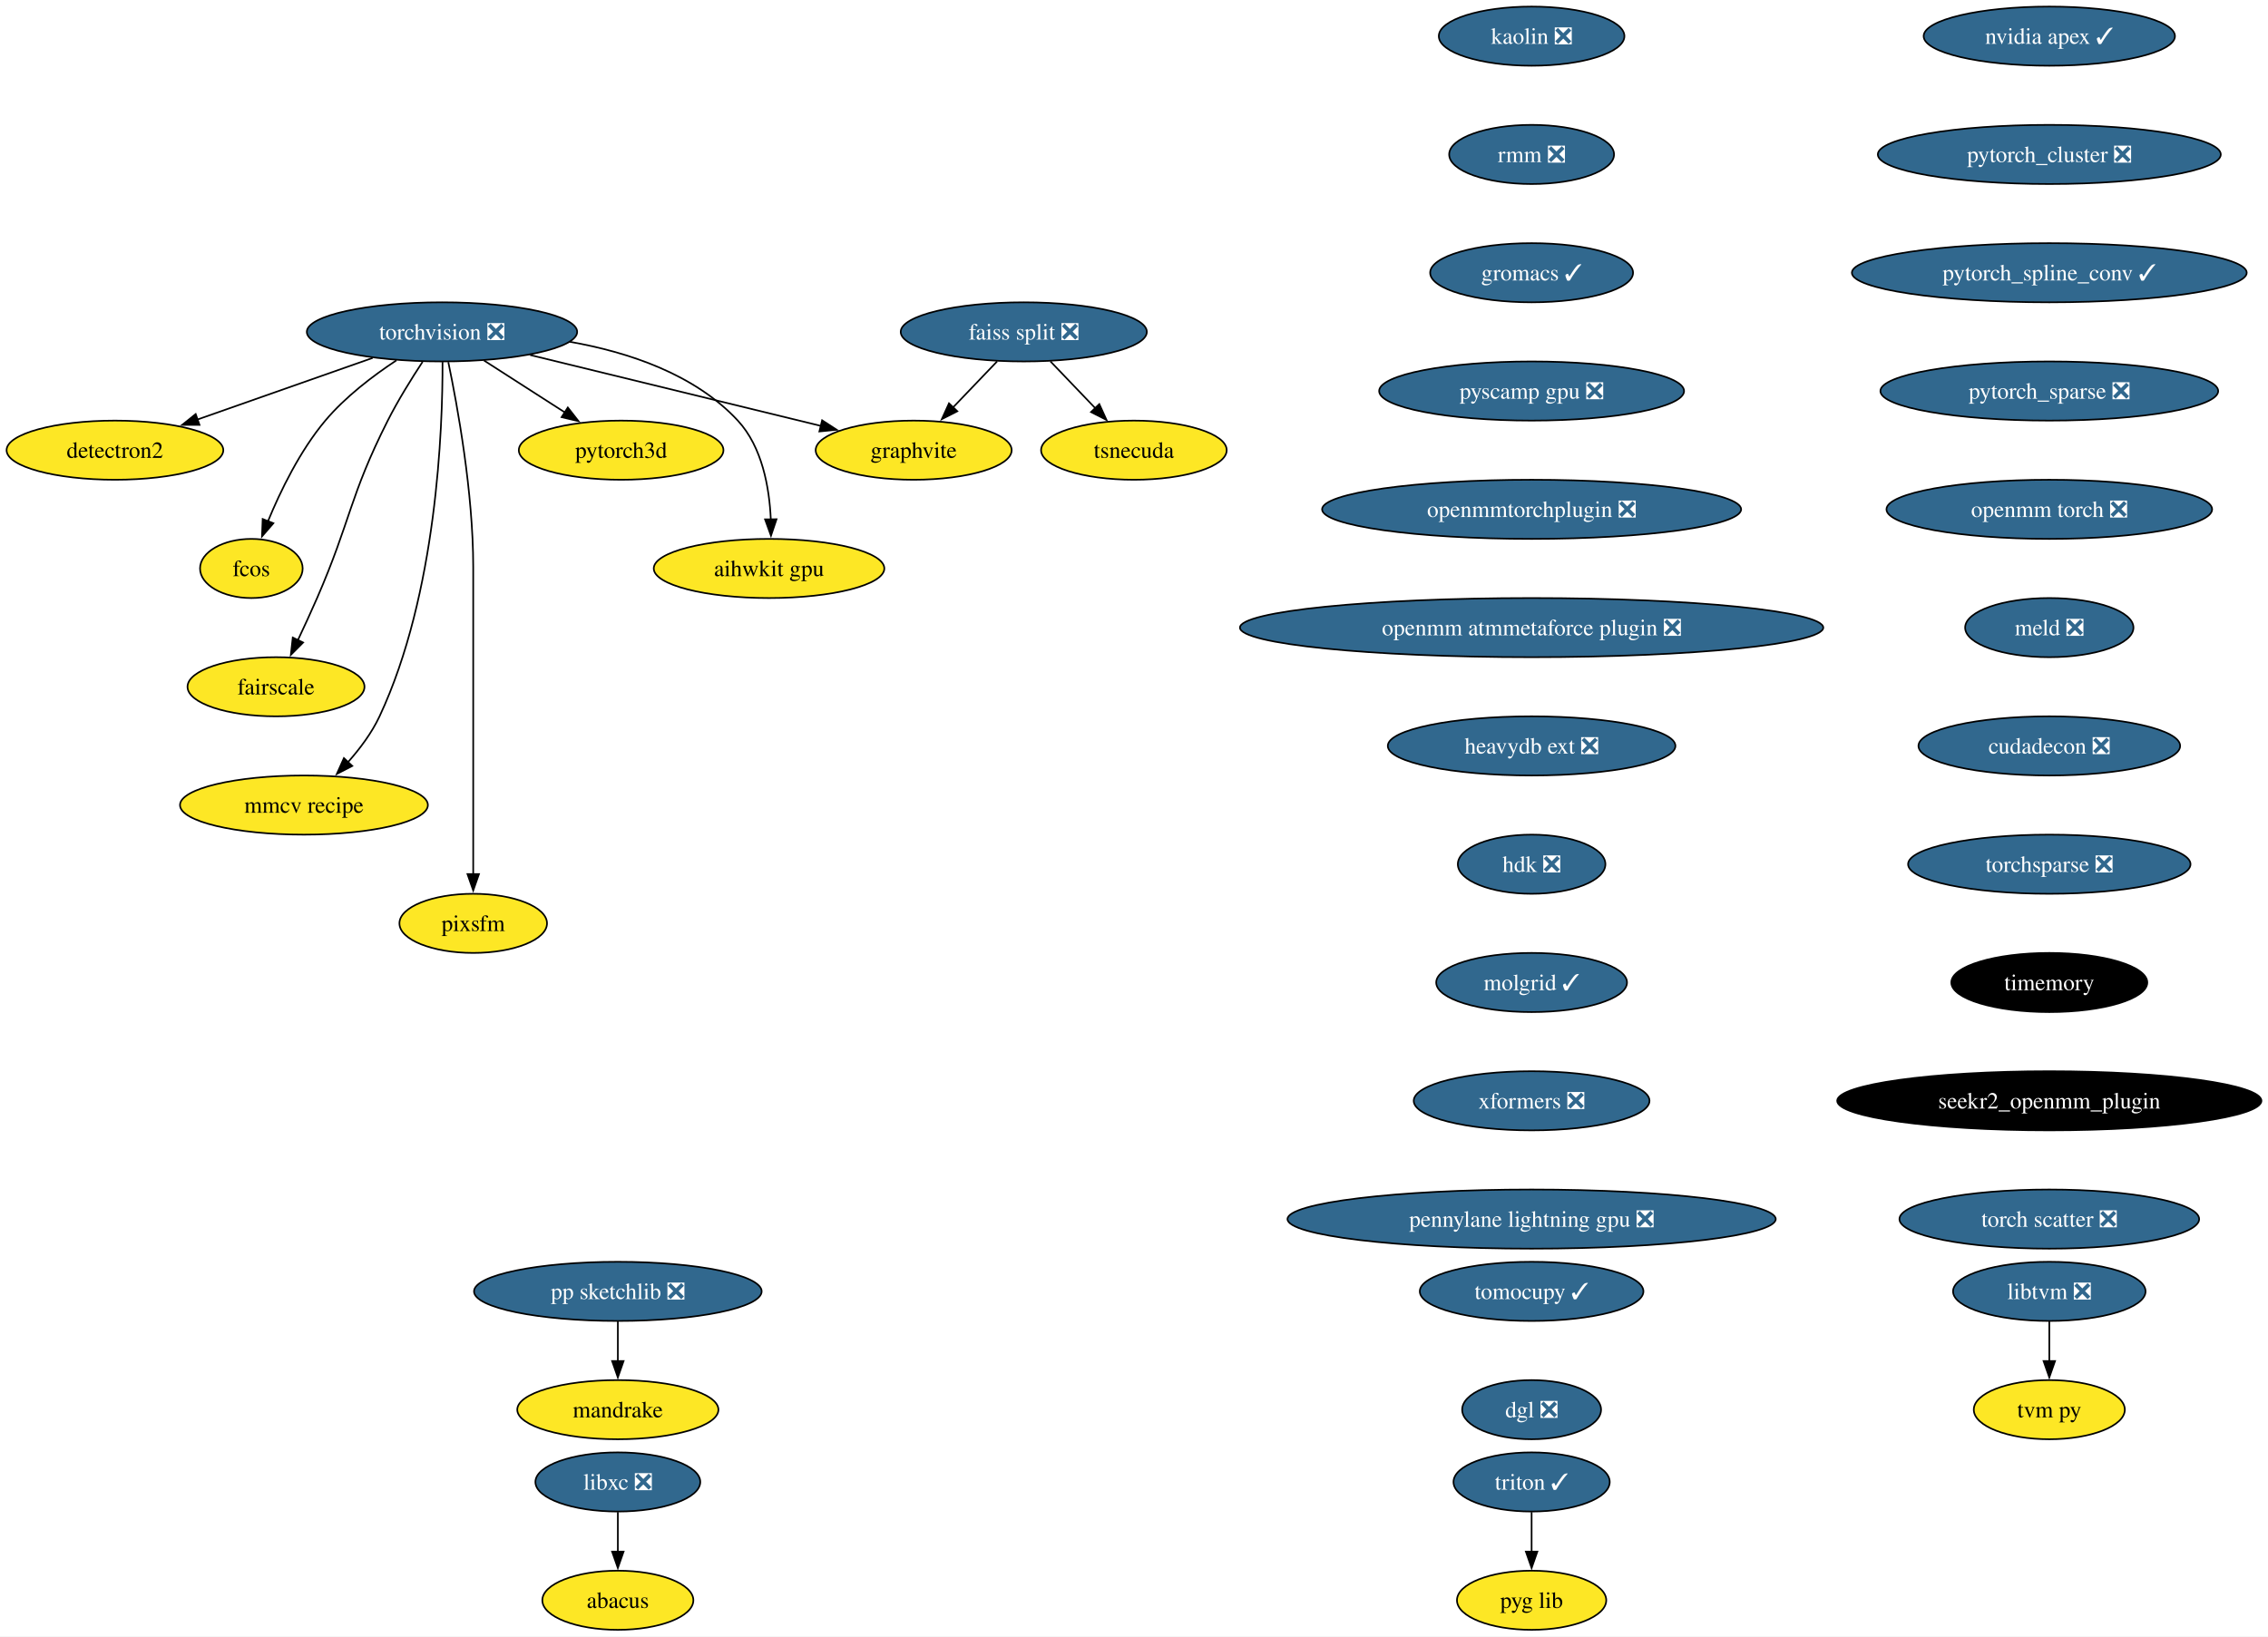
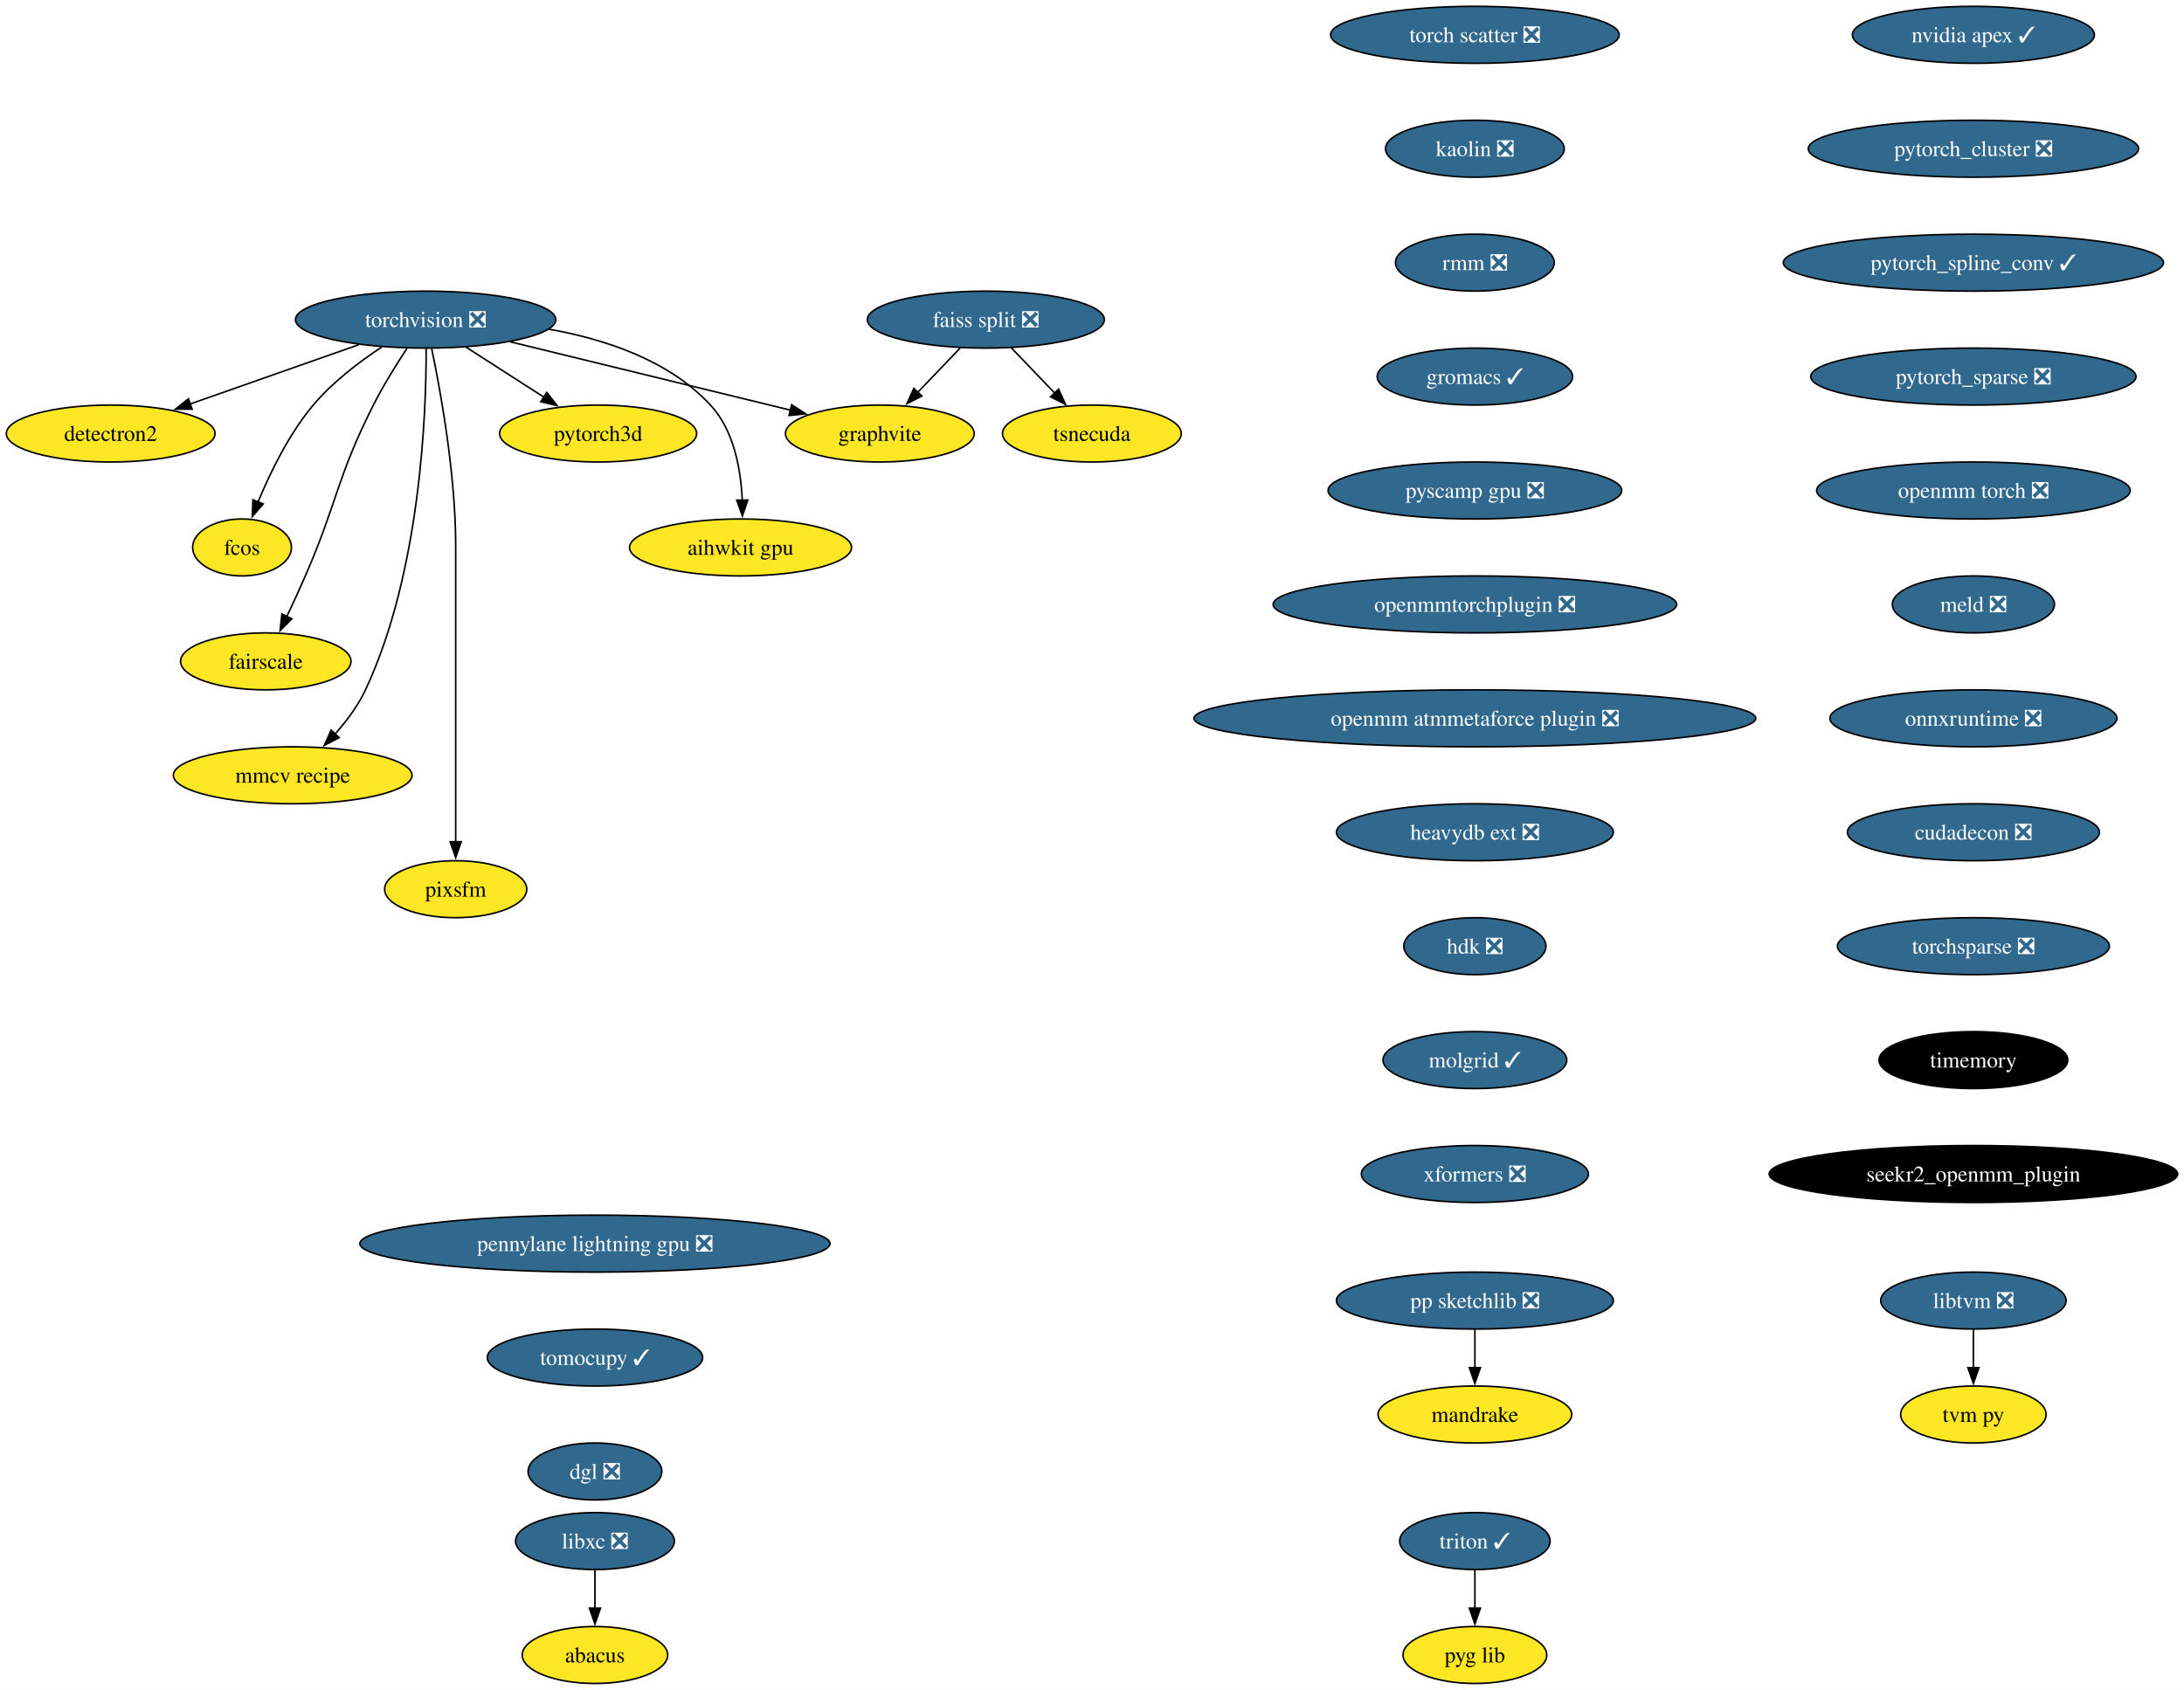
- <svg xmlns="http://www.w3.org/2000/svg" xmlns:xlink="http://www.w3.org/1999/xlink" width="1380pt" height="996pt" viewBox="0.00 0.00 1380.01 996.00">
-   <g id="graph0" class="graph" transform="scale(1 1) rotate(0) translate(4 992)">
-     <polygon fill="white" stroke="none" points="-4,4 -4,-992 1376.01,-992 1376.01,4 -4,4" />
+ <svg xmlns="http://www.w3.org/2000/svg" xmlns:xlink="http://www.w3.org/1999/xlink" width="1380pt" height="1068pt" viewBox="0.00 0.00 1380.01 1068.00">
+   <g id="graph0" class="graph" transform="scale(1 1) rotate(0) translate(4 1064)">
+     <polygon fill="white" stroke="none" points="-4,4 -4,-1064 1376.01,-1064 1376.01,4 -4,4" />
    <g id="node1" class="node">
      <g id="a_node1">
        <a xlink:href="https://github.com/conda-forge/torchvision-feedstock/pull/77" xlink:title="torchvision ❎">
-           <ellipse fill="#31688e" stroke="black" cx="264.94" cy="-790" rx="82.25" ry="18" />
-           <text text-anchor="middle" x="264.94" y="-785.33" font-family="Times,serif" font-size="14.00" fill="white">torchvision ❎</text>
+           <ellipse fill="#31688e" stroke="black" cx="264.94" cy="-862" rx="82.25" ry="18" />
+           <text text-anchor="middle" x="264.94" y="-857.33" font-family="Times,serif" font-size="14.00" fill="white">torchvision ❎</text>
        </a>
      </g>
    </g>
    <g id="node2" class="node">
      <g id="a_node2">
        <a xlink:href="https://github.com/conda-forge/detectron2-feedstock" xlink:title="detectron2">
-           <ellipse fill="#fde725" stroke="black" cx="65.94" cy="-718" rx="65.94" ry="18" />
-           <text text-anchor="middle" x="65.94" y="-713.33" font-family="Times,serif" font-size="14.00">detectron2</text>
+           <ellipse fill="#fde725" stroke="black" cx="65.94" cy="-790" rx="65.94" ry="18" />
+           <text text-anchor="middle" x="65.94" y="-785.33" font-family="Times,serif" font-size="14.00">detectron2</text>
        </a>
      </g>
    </g>
    <g id="edge1" class="edge">
-       <path fill="none" stroke="black" d="M222.74,-774.15C191.58,-763.19 149.04,-748.23 116.13,-736.66" />
-       <polygon fill="black" stroke="black" points="117.4,-733.39 106.8,-733.37 115.07,-739.99 117.4,-733.39" />
+       <path fill="none" stroke="black" d="M222.74,-846.15C191.58,-835.19 149.04,-820.23 116.13,-808.66" />
+       <polygon fill="black" stroke="black" points="117.4,-805.39 106.8,-805.37 115.07,-811.99 117.4,-805.39" />
    </g>
    <g id="node3" class="node">
      <g id="a_node3">
        <a xlink:href="https://github.com/conda-forge/fcos-feedstock" xlink:title="fcos">
-           <ellipse fill="#fde725" stroke="black" cx="148.94" cy="-646" rx="31.22" ry="18" />
-           <text text-anchor="middle" x="148.94" y="-641.33" font-family="Times,serif" font-size="14.00">fcos</text>
+           <ellipse fill="#fde725" stroke="black" cx="148.94" cy="-718" rx="31.22" ry="18" />
+           <text text-anchor="middle" x="148.94" y="-713.33" font-family="Times,serif" font-size="14.00">fcos</text>
        </a>
      </g>
    </g>
    <g id="edge2" class="edge">
-       <path fill="none" stroke="black" d="M237.22,-772.68C222.98,-763.29 206.11,-750.48 193.94,-736 178.55,-717.69 166.67,-693.23 158.99,-674.59" />
-       <polygon fill="black" stroke="black" points="162.34,-673.53 155.41,-665.51 155.82,-676.1 162.34,-673.53" />
+       <path fill="none" stroke="black" d="M237.22,-844.68C222.98,-835.29 206.11,-822.48 193.94,-808 178.55,-789.69 166.67,-765.23 158.99,-746.59" />
+       <polygon fill="black" stroke="black" points="162.34,-745.53 155.41,-737.51 155.82,-748.1 162.34,-745.53" />
    </g>
    <g id="node4" class="node">
      <g id="a_node4">
        <a xlink:href="https://github.com/conda-forge/fairscale-feedstock" xlink:title="fairscale">
-           <ellipse fill="#fde725" stroke="black" cx="163.94" cy="-574" rx="53.84" ry="18" />
-           <text text-anchor="middle" x="163.94" y="-569.33" font-family="Times,serif" font-size="14.00">fairscale</text>
+           <ellipse fill="#fde725" stroke="black" cx="163.94" cy="-646" rx="53.84" ry="18" />
+           <text text-anchor="middle" x="163.94" y="-641.33" font-family="Times,serif" font-size="14.00">fairscale</text>
        </a>
      </g>
    </g>
    <g id="edge3" class="edge">
-       <path fill="none" stroke="black" d="M253.13,-771.79C246.45,-761.63 238.2,-748.38 231.94,-736 208.64,-689.89 209.53,-675.39 188.94,-628 185.27,-619.57 181.08,-610.48 177.19,-602.25" />
-       <polygon fill="black" stroke="black" points="180.44,-600.94 172.97,-593.43 174.13,-603.96 180.44,-600.94" />
+       <path fill="none" stroke="black" d="M253.13,-843.79C246.45,-833.63 238.2,-820.38 231.94,-808 208.64,-761.89 209.53,-747.39 188.94,-700 185.27,-691.57 181.08,-682.48 177.19,-674.25" />
+       <polygon fill="black" stroke="black" points="180.44,-672.94 172.97,-665.43 174.13,-675.96 180.44,-672.94" />
    </g>
    <g id="node5" class="node">
      <g id="a_node5">
        <a xlink:href="https://github.com/conda-forge/graphvite-feedstock" xlink:title="graphvite">
-           <ellipse fill="#fde725" stroke="black" cx="551.94" cy="-718" rx="59.63" ry="18" />
-           <text text-anchor="middle" x="551.94" y="-713.33" font-family="Times,serif" font-size="14.00">graphvite</text>
+           <ellipse fill="#fde725" stroke="black" cx="551.94" cy="-790" rx="59.63" ry="18" />
+           <text text-anchor="middle" x="551.94" y="-785.33" font-family="Times,serif" font-size="14.00">graphvite</text>
        </a>
      </g>
    </g>
    <g id="edge4" class="edge">
-       <path fill="none" stroke="black" d="M318.58,-775.92C369.07,-763.6 444.38,-745.23 495.7,-732.72" />
-       <polygon fill="black" stroke="black" points="496.23,-736.19 505.12,-730.42 494.57,-729.39 496.23,-736.19" />
+       <path fill="none" stroke="black" d="M318.58,-847.92C369.07,-835.6 444.38,-817.23 495.7,-804.72" />
+       <polygon fill="black" stroke="black" points="496.23,-808.19 505.12,-802.42 494.57,-801.39 496.23,-808.19" />
    </g>
    <g id="node6" class="node">
      <g id="a_node6">
        <a xlink:href="https://github.com/conda-forge/mmcv-recipe-feedstock" xlink:title="mmcv recipe">
-           <ellipse fill="#fde725" stroke="black" cx="180.94" cy="-502" rx="75.41" ry="18" />
-           <text text-anchor="middle" x="180.94" y="-497.32" font-family="Times,serif" font-size="14.00">mmcv recipe</text>
+           <ellipse fill="#fde725" stroke="black" cx="180.94" cy="-574" rx="75.41" ry="18" />
+           <text text-anchor="middle" x="180.94" y="-569.33" font-family="Times,serif" font-size="14.00">mmcv recipe</text>
        </a>
      </g>
    </g>
    <g id="edge5" class="edge">
-       <path fill="none" stroke="black" d="M265.27,-771.69C265.39,-731.69 261.9,-630.6 226.94,-556 222.23,-545.95 215.05,-536.35 207.76,-528.14" />
-       <polygon fill="black" stroke="black" points="210.35,-525.8 200.94,-520.93 205.27,-530.6 210.35,-525.8" />
+       <path fill="none" stroke="black" d="M265.27,-843.69C265.39,-803.69 261.9,-702.6 226.94,-628 222.23,-617.95 215.05,-608.35 207.76,-600.14" />
+       <polygon fill="black" stroke="black" points="210.35,-597.8 200.94,-592.93 205.27,-602.6 210.35,-597.8" />
    </g>
    <g id="node7" class="node">
      <g id="a_node7">
        <a xlink:href="https://github.com/conda-forge/pixsfm-feedstock" xlink:title="pixsfm">
-           <ellipse fill="#fde725" stroke="black" cx="283.94" cy="-430" rx="44.9" ry="18" />
-           <text text-anchor="middle" x="283.94" y="-425.32" font-family="Times,serif" font-size="14.00">pixsfm</text>
+           <ellipse fill="#fde725" stroke="black" cx="283.94" cy="-502" rx="44.9" ry="18" />
+           <text text-anchor="middle" x="283.94" y="-497.32" font-family="Times,serif" font-size="14.00">pixsfm</text>
        </a>
      </g>
    </g>
    <g id="edge6" class="edge">
-       <path fill="none" stroke="black" d="M268.78,-771.61C274.34,-744.94 283.94,-692.27 283.94,-647 283.94,-647 283.94,-647 283.94,-573 283.94,-533.74 283.94,-488.38 283.94,-459.69" />
-       <polygon fill="black" stroke="black" points="287.44,-460 283.94,-450 280.44,-460 287.44,-460" />
+       <path fill="none" stroke="black" d="M268.78,-843.61C274.34,-816.94 283.94,-764.27 283.94,-719 283.94,-719 283.94,-719 283.94,-645 283.94,-605.74 283.94,-560.38 283.94,-531.69" />
+       <polygon fill="black" stroke="black" points="287.44,-532 283.94,-522 280.44,-532 287.44,-532" />
    </g>
    <g id="node8" class="node">
      <g id="a_node8">
        <a xlink:href="https://github.com/conda-forge/pytorch3d-feedstock" xlink:title="pytorch3d">
-           <ellipse fill="#fde725" stroke="black" cx="373.94" cy="-718" rx="62.26" ry="18" />
-           <text text-anchor="middle" x="373.94" y="-713.33" font-family="Times,serif" font-size="14.00">pytorch3d</text>
+           <ellipse fill="#fde725" stroke="black" cx="373.94" cy="-790" rx="62.26" ry="18" />
+           <text text-anchor="middle" x="373.94" y="-785.33" font-family="Times,serif" font-size="14.00">pytorch3d</text>
        </a>
      </g>
    </g>
    <g id="edge7" class="edge">
-       <path fill="none" stroke="black" d="M290.49,-772.59C305.19,-763.15 323.84,-751.17 339.78,-740.94" />
-       <polygon fill="black" stroke="black" points="341.5,-743.99 348.02,-735.65 337.71,-738.1 341.5,-743.99" />
+       <path fill="none" stroke="black" d="M290.49,-844.59C305.19,-835.15 323.84,-823.17 339.78,-812.94" />
+       <polygon fill="black" stroke="black" points="341.5,-815.99 348.02,-807.65 337.71,-810.1 341.5,-815.99" />
    </g>
    <g id="node9" class="node">
      <g id="a_node9">
        <a xlink:href="https://github.com/conda-forge/aihwkit-gpu-feedstock" xlink:title="aihwkit gpu">
-           <ellipse fill="#fde725" stroke="black" cx="463.94" cy="-646" rx="70.15" ry="18" />
-           <text text-anchor="middle" x="463.94" y="-641.33" font-family="Times,serif" font-size="14.00">aihwkit gpu</text>
+           <ellipse fill="#fde725" stroke="black" cx="463.94" cy="-718" rx="70.15" ry="18" />
+           <text text-anchor="middle" x="463.94" y="-713.33" font-family="Times,serif" font-size="14.00">aihwkit gpu</text>
        </a>
      </g>
    </g>
    <g id="edge8" class="edge">
-       <path fill="none" stroke="black" d="M342.69,-783.98C378.53,-777.66 418.81,-764.19 444.94,-736 459.81,-719.95 464.15,-695.23 465.01,-675.91" />
-       <polygon fill="black" stroke="black" points="468.5,-675.97 465.12,-665.93 461.51,-675.89 468.5,-675.97" />
+       <path fill="none" stroke="black" d="M342.69,-855.98C378.53,-849.66 418.81,-836.19 444.94,-808 459.81,-791.95 464.15,-767.23 465.01,-747.91" />
+       <polygon fill="black" stroke="black" points="468.5,-747.97 465.12,-737.93 461.51,-747.89 468.5,-747.97" />
    </g>
    <g id="node10" class="node">
      <g id="a_node10">
        <a xlink:href="https://github.com/conda-forge/libxc-feedstock/pull/58" xlink:title="libxc ❎">
          <ellipse fill="#31688e" stroke="black" cx="371.94" cy="-90" rx="50.16" ry="18" />
          <text text-anchor="middle" x="371.94" y="-85.33" font-family="Times,serif" font-size="14.00" fill="white">libxc ❎</text>
        </a>
      </g>
    </g>
    <g id="node11" class="node">
      <g id="a_node11">
        <a xlink:href="https://github.com/conda-forge/abacus-feedstock" xlink:title="abacus">
          <ellipse fill="#fde725" stroke="black" cx="371.94" cy="-18" rx="45.95" ry="18" />
          <text text-anchor="middle" x="371.94" y="-13.32" font-family="Times,serif" font-size="14.00">abacus</text>
        </a>
      </g>
    </g>
    <g id="edge9" class="edge">
      <path fill="none" stroke="black" d="M371.94,-71.7C371.94,-64.41 371.94,-55.73 371.94,-47.54" />
      <polygon fill="black" stroke="black" points="375.44,-47.62 371.94,-37.62 368.44,-47.62 375.44,-47.62" />
    </g>
    <g id="node12" class="node">
      <g id="a_node12">
        <a xlink:href="https://github.com/conda-forge/nvidia-apex-feedstock/pull/34" xlink:title="nvidia apex ✓">
-           <ellipse fill="#31688e" stroke="black" cx="1242.94" cy="-970" rx="76.46" ry="18" />
-           <text text-anchor="middle" x="1242.94" y="-965.33" font-family="Times,serif" font-size="14.00" fill="white">nvidia apex ✓</text>
+           <ellipse fill="#31688e" stroke="black" cx="1242.94" cy="-1042" rx="76.46" ry="18" />
+           <text text-anchor="middle" x="1242.94" y="-1037.33" font-family="Times,serif" font-size="14.00" fill="white">nvidia apex ✓</text>
        </a>
      </g>
    </g>
    <g id="node13" class="node">
      <g id="a_node13">
        <a xlink:href="https://github.com/conda-forge/pytorch_cluster-feedstock/pull/47" xlink:title="pytorch_cluster ❎">
-           <ellipse fill="#31688e" stroke="black" cx="1242.94" cy="-898" rx="104.35" ry="18" />
-           <text text-anchor="middle" x="1242.94" y="-893.33" font-family="Times,serif" font-size="14.00" fill="white">pytorch_cluster ❎</text>
+           <ellipse fill="#31688e" stroke="black" cx="1242.94" cy="-970" rx="104.35" ry="18" />
+           <text text-anchor="middle" x="1242.94" y="-965.33" font-family="Times,serif" font-size="14.00" fill="white">pytorch_cluster ❎</text>
        </a>
      </g>
    </g>
    <g id="node18" class="node">
      <g id="a_node18">
        <a xlink:href="https://github.com/conda-forge/pytorch_spline_conv-feedstock/pull/33" xlink:title="pytorch_spline_conv ✓">
-           <ellipse fill="#31688e" stroke="black" cx="1242.94" cy="-826" rx="120.13" ry="18" />
-           <text text-anchor="middle" x="1242.94" y="-821.33" font-family="Times,serif" font-size="14.00" fill="white">pytorch_spline_conv ✓</text>
+           <ellipse fill="#31688e" stroke="black" cx="1242.94" cy="-898" rx="120.13" ry="18" />
+           <text text-anchor="middle" x="1242.94" y="-893.33" font-family="Times,serif" font-size="14.00" fill="white">pytorch_spline_conv ✓</text>
        </a>
      </g>
    </g>
    <g id="node14" class="node">
      <g id="a_node14">
        <a xlink:href="https://github.com/conda-forge/pp-sketchlib-feedstock/pull/45" xlink:title="pp sketchlib ❎">
-           <ellipse fill="#31688e" stroke="black" cx="371.94" cy="-206" rx="87.51" ry="18" />
-           <text text-anchor="middle" x="371.94" y="-201.33" font-family="Times,serif" font-size="14.00" fill="white">pp sketchlib ❎</text>
+           <ellipse fill="#31688e" stroke="black" cx="927.94" cy="-242" rx="87.51" ry="18" />
+           <text text-anchor="middle" x="927.94" y="-237.32" font-family="Times,serif" font-size="14.00" fill="white">pp sketchlib ❎</text>
        </a>
      </g>
    </g>
    <g id="node15" class="node">
      <g id="a_node15">
        <a xlink:href="https://github.com/conda-forge/mandrake-feedstock" xlink:title="mandrake">
-           <ellipse fill="#fde725" stroke="black" cx="371.94" cy="-134" rx="61.2" ry="18" />
-           <text text-anchor="middle" x="371.94" y="-129.32" font-family="Times,serif" font-size="14.00">mandrake</text>
+           <ellipse fill="#fde725" stroke="black" cx="927.94" cy="-170" rx="61.2" ry="18" />
+           <text text-anchor="middle" x="927.94" y="-165.32" font-family="Times,serif" font-size="14.00">mandrake</text>
        </a>
      </g>
    </g>
    <g id="edge11" class="edge">
-       <path fill="none" stroke="black" d="M371.94,-187.7C371.94,-180.41 371.94,-171.73 371.94,-163.54" />
-       <polygon fill="black" stroke="black" points="375.44,-163.62 371.94,-153.62 368.44,-163.62 375.44,-163.62" />
+       <path fill="none" stroke="black" d="M927.94,-223.7C927.94,-216.41 927.94,-207.73 927.94,-199.54" />
+       <polygon fill="black" stroke="black" points="931.44,-199.62 927.94,-189.62 924.44,-199.62 931.44,-199.62" />
    </g>
    <g id="node16" class="node">
      <g id="a_node16">
        <a xlink:href="https://github.com/conda-forge/faiss-split-feedstock/pull/70" xlink:title="faiss split ❎">
-           <ellipse fill="#31688e" stroke="black" cx="618.94" cy="-790" rx="74.88" ry="18" />
-           <text text-anchor="middle" x="618.94" y="-785.33" font-family="Times,serif" font-size="14.00" fill="white">faiss split ❎</text>
+           <ellipse fill="#31688e" stroke="black" cx="618.94" cy="-862" rx="74.88" ry="18" />
+           <text text-anchor="middle" x="618.94" y="-857.33" font-family="Times,serif" font-size="14.00" fill="white">faiss split ❎</text>
        </a>
      </g>
    </g>
    <g id="edge12" class="edge">
-       <path fill="none" stroke="black" d="M602.72,-772.05C594.66,-763.63 584.75,-753.28 575.84,-743.97" />
-       <polygon fill="black" stroke="black" points="578.5,-741.69 569.06,-736.88 573.44,-746.53 578.5,-741.69" />
+       <path fill="none" stroke="black" d="M602.72,-844.05C594.66,-835.63 584.75,-825.28 575.84,-815.97" />
+       <polygon fill="black" stroke="black" points="578.5,-813.69 569.06,-808.88 573.44,-818.53 578.5,-813.69" />
    </g>
    <g id="node17" class="node">
      <g id="a_node17">
        <a xlink:href="https://github.com/conda-forge/tsnecuda-feedstock" xlink:title="tsnecuda">
-           <ellipse fill="#fde725" stroke="black" cx="685.94" cy="-718" rx="56.47" ry="18" />
-           <text text-anchor="middle" x="685.94" y="-713.33" font-family="Times,serif" font-size="14.00">tsnecuda</text>
+           <ellipse fill="#fde725" stroke="black" cx="685.94" cy="-790" rx="56.47" ry="18" />
+           <text text-anchor="middle" x="685.94" y="-785.33" font-family="Times,serif" font-size="14.00">tsnecuda</text>
        </a>
      </g>
    </g>
    <g id="edge13" class="edge">
-       <path fill="none" stroke="black" d="M635.16,-772.05C643.34,-763.5 653.42,-752.97 662.44,-743.56" />
-       <polygon fill="black" stroke="black" points="664.9,-746.04 669.28,-736.4 659.84,-741.2 664.9,-746.04" />
+       <path fill="none" stroke="black" d="M635.16,-844.05C643.34,-835.5 653.42,-824.97 662.44,-815.56" />
+       <polygon fill="black" stroke="black" points="664.9,-818.04 669.28,-808.4 659.84,-813.2 664.9,-818.04" />
    </g>
    <g id="node19" class="node">
      <g id="a_node19">
        <a xlink:href="https://github.com/conda-forge/pytorch_sparse-feedstock/pull/54" xlink:title="pytorch_sparse ❎">
-           <ellipse fill="#31688e" stroke="black" cx="1242.94" cy="-754" rx="102.77" ry="18" />
-           <text text-anchor="middle" x="1242.94" y="-749.33" font-family="Times,serif" font-size="14.00" fill="white">pytorch_sparse ❎</text>
+           <ellipse fill="#31688e" stroke="black" cx="1242.94" cy="-826" rx="102.77" ry="18" />
+           <text text-anchor="middle" x="1242.94" y="-821.33" font-family="Times,serif" font-size="14.00" fill="white">pytorch_sparse ❎</text>
        </a>
      </g>
    </g>
    <g id="node20" class="node">
      <g id="a_node20">
        <a xlink:href="https://github.com/conda-forge/openmm-torch-feedstock/pull/45" xlink:title="openmm torch ❎">
-           <ellipse fill="#31688e" stroke="black" cx="1242.94" cy="-682" rx="99.08" ry="18" />
-           <text text-anchor="middle" x="1242.94" y="-677.33" font-family="Times,serif" font-size="14.00" fill="white">openmm torch ❎</text>
+           <ellipse fill="#31688e" stroke="black" cx="1242.94" cy="-754" rx="99.08" ry="18" />
+           <text text-anchor="middle" x="1242.94" y="-749.33" font-family="Times,serif" font-size="14.00" fill="white">openmm torch ❎</text>
        </a>
      </g>
    </g>
    <g id="node23" class="node">
      <g id="a_node23">
        <a xlink:href="https://github.com/conda-forge/meld-feedstock/pull/22" xlink:title="meld ❎">
-           <ellipse fill="#31688e" stroke="black" cx="1242.94" cy="-610" rx="51.21" ry="18" />
-           <text text-anchor="middle" x="1242.94" y="-605.33" font-family="Times,serif" font-size="14.00" fill="white">meld ❎</text>
+           <ellipse fill="#31688e" stroke="black" cx="1242.94" cy="-682" rx="51.21" ry="18" />
+           <text text-anchor="middle" x="1242.94" y="-677.33" font-family="Times,serif" font-size="14.00" fill="white">meld ❎</text>
        </a>
      </g>
    </g>
    <g id="node21" class="node">
      <g id="a_node21">
        <a xlink:href="https://github.com/conda-forge/libtvm-feedstock/pull/32" xlink:title="libtvm ❎">
-           <ellipse fill="#31688e" stroke="black" cx="1242.94" cy="-206" rx="58.57" ry="18" />
-           <text text-anchor="middle" x="1242.94" y="-201.33" font-family="Times,serif" font-size="14.00" fill="white">libtvm ❎</text>
+           <ellipse fill="#31688e" stroke="black" cx="1242.94" cy="-242" rx="58.57" ry="18" />
+           <text text-anchor="middle" x="1242.94" y="-237.32" font-family="Times,serif" font-size="14.00" fill="white">libtvm ❎</text>
        </a>
      </g>
    </g>
    <g id="node22" class="node">
      <g id="a_node22">
        <a xlink:href="https://github.com/conda-forge/tvm-py-feedstock" xlink:title="tvm py">
-           <ellipse fill="#fde725" stroke="black" cx="1242.94" cy="-134" rx="45.95" ry="18" />
-           <text text-anchor="middle" x="1242.94" y="-129.32" font-family="Times,serif" font-size="14.00">tvm py</text>
+           <ellipse fill="#fde725" stroke="black" cx="1242.94" cy="-170" rx="45.95" ry="18" />
+           <text text-anchor="middle" x="1242.94" y="-165.32" font-family="Times,serif" font-size="14.00">tvm py</text>
        </a>
      </g>
    </g>
    <g id="edge17" class="edge">
-       <path fill="none" stroke="black" d="M1242.94,-187.7C1242.94,-180.41 1242.94,-171.73 1242.94,-163.54" />
-       <polygon fill="black" stroke="black" points="1246.44,-163.62 1242.94,-153.62 1239.44,-163.62 1246.44,-163.62" />
+       <path fill="none" stroke="black" d="M1242.94,-223.7C1242.94,-216.41 1242.94,-207.73 1242.94,-199.54" />
+       <polygon fill="black" stroke="black" points="1246.44,-199.62 1242.94,-189.62 1239.44,-199.62 1246.44,-199.62" />
    </g>
    <g id="node24" class="node">
      <g id="a_node24">
+         <a xlink:href="https://github.com/conda-forge/onnxruntime-feedstock/pull/87" xlink:title="onnxruntime ❎">
+           <ellipse fill="#31688e" stroke="black" cx="1242.94" cy="-610" rx="90.67" ry="18" />
+           <text text-anchor="middle" x="1242.94" y="-605.33" font-family="Times,serif" font-size="14.00" fill="white">onnxruntime ❎</text>
+         </a>
+       </g>
+     </g>
+     <g id="node25" class="node">
+       <g id="a_node25">
        <a xlink:href="https://github.com/conda-forge/cudadecon-feedstock/pull/26" xlink:title="cudadecon ❎">
          <ellipse fill="#31688e" stroke="black" cx="1242.94" cy="-538" rx="79.62" ry="18" />
          <text text-anchor="middle" x="1242.94" y="-533.33" font-family="Times,serif" font-size="14.00" fill="white">cudadecon ❎</text>
        </a>
      </g>
    </g>
-     <g id="node25" class="node">
-       <g id="a_node25">
+     <g id="node26" class="node">
+       <g id="a_node26">
        <a xlink:href="https://github.com/conda-forge/torchsparse-feedstock/pull/27" xlink:title="torchsparse ❎">
          <ellipse fill="#31688e" stroke="black" cx="1242.94" cy="-466" rx="85.93" ry="18" />
          <text text-anchor="middle" x="1242.94" y="-461.32" font-family="Times,serif" font-size="14.00" fill="white">torchsparse ❎</text>
        </a>
      </g>
    </g>
-     <g id="node26" class="node">
-       <g id="a_node26">
+     <g id="node27" class="node">
+       <g id="a_node27">
        <a xlink:href="https://github.com/conda-forge/timemory-feedstock" xlink:title="timemory">
          <ellipse fill="#000000" stroke="black" cx="1242.94" cy="-394" rx="59.63" ry="18" />
          <text text-anchor="middle" x="1242.94" y="-389.32" font-family="Times,serif" font-size="14.00" fill="white">timemory</text>
        </a>
      </g>
    </g>
-     <g id="node27" class="node">
-       <g id="a_node27">
+     <g id="node28" class="node">
+       <g id="a_node28">
        <a xlink:href="https://github.com/conda-forge/seekr2_openmm_plugin-feedstock" xlink:title="seekr2_openmm_plugin">
          <ellipse fill="#000000" stroke="black" cx="1242.94" cy="-322" rx="129.07" ry="18" />
          <text text-anchor="middle" x="1242.94" y="-317.32" font-family="Times,serif" font-size="14.00" fill="white">seekr2_openmm_plugin</text>
        </a>
      </g>
    </g>
-     <g id="node28" class="node">
-       <g id="a_node28">
-         <a xlink:href="https://github.com/conda-forge/torch-scatter-feedstock/pull/26" xlink:title="torch scatter ❎">
-           <ellipse fill="#31688e" stroke="black" cx="1242.94" cy="-250" rx="91.19" ry="18" />
-           <text text-anchor="middle" x="1242.94" y="-245.32" font-family="Times,serif" font-size="14.00" fill="white">torch scatter ❎</text>
-         </a>
-       </g>
-     </g>
    <g id="node29" class="node">
      <g id="a_node29">
+         <a xlink:href="https://github.com/conda-forge/torch-scatter-feedstock/pull/26" xlink:title="torch scatter ❎">
+           <ellipse fill="#31688e" stroke="black" cx="927.94" cy="-1042" rx="91.19" ry="18" />
+           <text text-anchor="middle" x="927.94" y="-1037.33" font-family="Times,serif" font-size="14.00" fill="white">torch scatter ❎</text>
+         </a>
+       </g>
+     </g>
+     <g id="node30" class="node">
+       <g id="a_node30">
        <a xlink:href="https://github.com/conda-forge/kaolin-feedstock/pull/19" xlink:title="kaolin ❎">
          <ellipse fill="#31688e" stroke="black" cx="927.94" cy="-970" rx="56.47" ry="18" />
          <text text-anchor="middle" x="927.94" y="-965.33" font-family="Times,serif" font-size="14.00" fill="white">kaolin ❎</text>
        </a>
      </g>
    </g>
-     <g id="node30" class="node">
-       <g id="a_node30">
+     <g id="node31" class="node">
+       <g id="a_node31">
        <a xlink:href="https://github.com/conda-forge/rmm-feedstock/pull/27" xlink:title="rmm ❎">
          <ellipse fill="#31688e" stroke="black" cx="927.94" cy="-898" rx="50.16" ry="18" />
          <text text-anchor="middle" x="927.94" y="-893.33" font-family="Times,serif" font-size="14.00" fill="white">rmm ❎</text>
        </a>
      </g>
    </g>
-     <g id="node31" class="node">
-       <g id="a_node31">
+     <g id="node32" class="node">
+       <g id="a_node32">
        <a xlink:href="https://github.com/conda-forge/gromacs-feedstock/pull/31" xlink:title="gromacs ✓">
          <ellipse fill="#31688e" stroke="black" cx="927.94" cy="-826" rx="61.73" ry="18" />
          <text text-anchor="middle" x="927.94" y="-821.33" font-family="Times,serif" font-size="14.00" fill="white">gromacs ✓</text>
        </a>
      </g>
    </g>
-     <g id="node32" class="node">
-       <g id="a_node32">
+     <g id="node33" class="node">
+       <g id="a_node33">
        <a xlink:href="https://github.com/conda-forge/pyscamp-gpu-feedstock/pull/8" xlink:title="pyscamp gpu ❎">
          <ellipse fill="#31688e" stroke="black" cx="927.94" cy="-754" rx="92.77" ry="18" />
          <text text-anchor="middle" x="927.94" y="-749.33" font-family="Times,serif" font-size="14.00" fill="white">pyscamp gpu ❎</text>
        </a>
      </g>
    </g>
-     <g id="node35" class="node">
-       <g id="a_node35">
+     <g id="node36" class="node">
+       <g id="a_node36">
        <a xlink:href="https://github.com/conda-forge/openmmtorchplugin-feedstock/pull/20" xlink:title="openmmtorchplugin ❎">
          <ellipse fill="#31688e" stroke="black" cx="927.94" cy="-682" rx="127.49" ry="18" />
          <text text-anchor="middle" x="927.94" y="-677.33" font-family="Times,serif" font-size="14.00" fill="white">openmmtorchplugin ❎</text>
        </a>
      </g>
    </g>
-     <g id="node33" class="node">
-       <g id="a_node33">
+     <g id="node34" class="node">
+       <g id="a_node34">
        <a xlink:href="https://github.com/conda-forge/triton-feedstock/pull/12" xlink:title="triton ✓">
          <ellipse fill="#31688e" stroke="black" cx="927.94" cy="-90" rx="47.53" ry="18" />
          <text text-anchor="middle" x="927.94" y="-85.33" font-family="Times,serif" font-size="14.00" fill="white">triton ✓</text>
        </a>
      </g>
    </g>
-     <g id="node34" class="node">
-       <g id="a_node34">
+     <g id="node35" class="node">
+       <g id="a_node35">
        <a xlink:href="https://github.com/conda-forge/pyg-lib-feedstock" xlink:title="pyg lib">
          <ellipse fill="#fde725" stroke="black" cx="927.94" cy="-18" rx="45.42" ry="18" />
          <text text-anchor="middle" x="927.94" y="-13.32" font-family="Times,serif" font-size="14.00">pyg lib</text>
        </a>
      </g>
    </g>
-     <g id="edge27" class="edge">
+     <g id="edge28" class="edge">
      <path fill="none" stroke="black" d="M927.94,-71.7C927.94,-64.41 927.94,-55.73 927.94,-47.54" />
      <polygon fill="black" stroke="black" points="931.44,-47.62 927.94,-37.62 924.44,-47.62 931.44,-47.62" />
    </g>
-     <g id="node36" class="node">
-       <g id="a_node36">
+     <g id="node37" class="node">
+       <g id="a_node37">
        <a xlink:href="https://github.com/conda-forge/openmm-atmmetaforce-plugin-feedstock/pull/15" xlink:title="openmm atmmetaforce plugin ❎">
          <ellipse fill="#31688e" stroke="black" cx="927.94" cy="-610" rx="177.47" ry="18" />
          <text text-anchor="middle" x="927.94" y="-605.33" font-family="Times,serif" font-size="14.00" fill="white">openmm atmmetaforce plugin ❎</text>
        </a>
      </g>
    </g>
-     <g id="node37" class="node">
-       <g id="a_node37">
+     <g id="node38" class="node">
+       <g id="a_node38">
        <a xlink:href="https://github.com/conda-forge/heavydb-ext-feedstock/pull/55" xlink:title="heavydb ext ❎">
          <ellipse fill="#31688e" stroke="black" cx="927.94" cy="-538" rx="87.51" ry="18" />
          <text text-anchor="middle" x="927.94" y="-533.33" font-family="Times,serif" font-size="14.00" fill="white">heavydb ext ❎</text>
        </a>
      </g>
    </g>
-     <g id="node38" class="node">
-       <g id="a_node38">
+     <g id="node39" class="node">
+       <g id="a_node39">
        <a xlink:href="https://github.com/conda-forge/hdk-feedstock/pull/50" xlink:title="hdk ❎">
          <ellipse fill="#31688e" stroke="black" cx="927.94" cy="-466" rx="44.9" ry="18" />
          <text text-anchor="middle" x="927.94" y="-461.32" font-family="Times,serif" font-size="14.00" fill="white">hdk ❎</text>
        </a>
      </g>
    </g>
-     <g id="node39" class="node">
-       <g id="a_node39">
+     <g id="node40" class="node">
+       <g id="a_node40">
        <a xlink:href="https://github.com/conda-forge/molgrid-feedstock/pull/5" xlink:title="molgrid ✓">
          <ellipse fill="#31688e" stroke="black" cx="927.94" cy="-394" rx="58.05" ry="18" />
          <text text-anchor="middle" x="927.94" y="-389.32" font-family="Times,serif" font-size="14.00" fill="white">molgrid ✓</text>
        </a>
      </g>
    </g>
-     <g id="node40" class="node">
-       <g id="a_node40">
+     <g id="node41" class="node">
+       <g id="a_node41">
        <a xlink:href="https://github.com/conda-forge/xformers-feedstock/pull/17" xlink:title="xformers ❎">
          <ellipse fill="#31688e" stroke="black" cx="927.94" cy="-322" rx="71.73" ry="18" />
          <text text-anchor="middle" x="927.94" y="-317.32" font-family="Times,serif" font-size="14.00" fill="white">xformers ❎</text>
        </a>
      </g>
    </g>
-     <g id="node41" class="node">
-       <g id="a_node41">
-         <a xlink:href="https://github.com/conda-forge/pennylane-lightning-gpu-feedstock/pull/14" xlink:title="pennylane lightning gpu ❎">
-           <ellipse fill="#31688e" stroke="black" cx="927.94" cy="-250" rx="148.54" ry="18" />
-           <text text-anchor="middle" x="927.94" y="-245.32" font-family="Times,serif" font-size="14.00" fill="white">pennylane lightning gpu ❎</text>
-         </a>
-       </g>
-     </g>
    <g id="node42" class="node">
      <g id="a_node42">
-         <a xlink:href="https://github.com/conda-forge/tomocupy-feedstock/pull/19" xlink:title="tomocupy ✓">
-           <ellipse fill="#31688e" stroke="black" cx="927.94" cy="-206" rx="68.04" ry="18" />
-           <text text-anchor="middle" x="927.94" y="-201.33" font-family="Times,serif" font-size="14.00" fill="white">tomocupy ✓</text>
+         <a xlink:href="https://github.com/conda-forge/pennylane-lightning-gpu-feedstock/pull/14" xlink:title="pennylane lightning gpu ❎">
+           <ellipse fill="#31688e" stroke="black" cx="371.94" cy="-278" rx="148.54" ry="18" />
+           <text text-anchor="middle" x="371.94" y="-273.32" font-family="Times,serif" font-size="14.00" fill="white">pennylane lightning gpu ❎</text>
        </a>
      </g>
    </g>
    <g id="node43" class="node">
      <g id="a_node43">
+         <a xlink:href="https://github.com/conda-forge/tomocupy-feedstock/pull/19" xlink:title="tomocupy ✓">
+           <ellipse fill="#31688e" stroke="black" cx="371.94" cy="-206" rx="68.04" ry="18" />
+           <text text-anchor="middle" x="371.94" y="-201.33" font-family="Times,serif" font-size="14.00" fill="white">tomocupy ✓</text>
+         </a>
+       </g>
+     </g>
+     <g id="node44" class="node">
+       <g id="a_node44">
        <a xlink:href="https://github.com/conda-forge/dgl-feedstock/pull/22" xlink:title="dgl ❎">
-           <ellipse fill="#31688e" stroke="black" cx="927.94" cy="-134" rx="42.26" ry="18" />
-           <text text-anchor="middle" x="927.94" y="-129.32" font-family="Times,serif" font-size="14.00" fill="white">dgl ❎</text>
+           <ellipse fill="#31688e" stroke="black" cx="371.94" cy="-134" rx="42.26" ry="18" />
+           <text text-anchor="middle" x="371.94" y="-129.32" font-family="Times,serif" font-size="14.00" fill="white">dgl ❎</text>
        </a>
      </g>
    </g>
  </g>
</svg>
